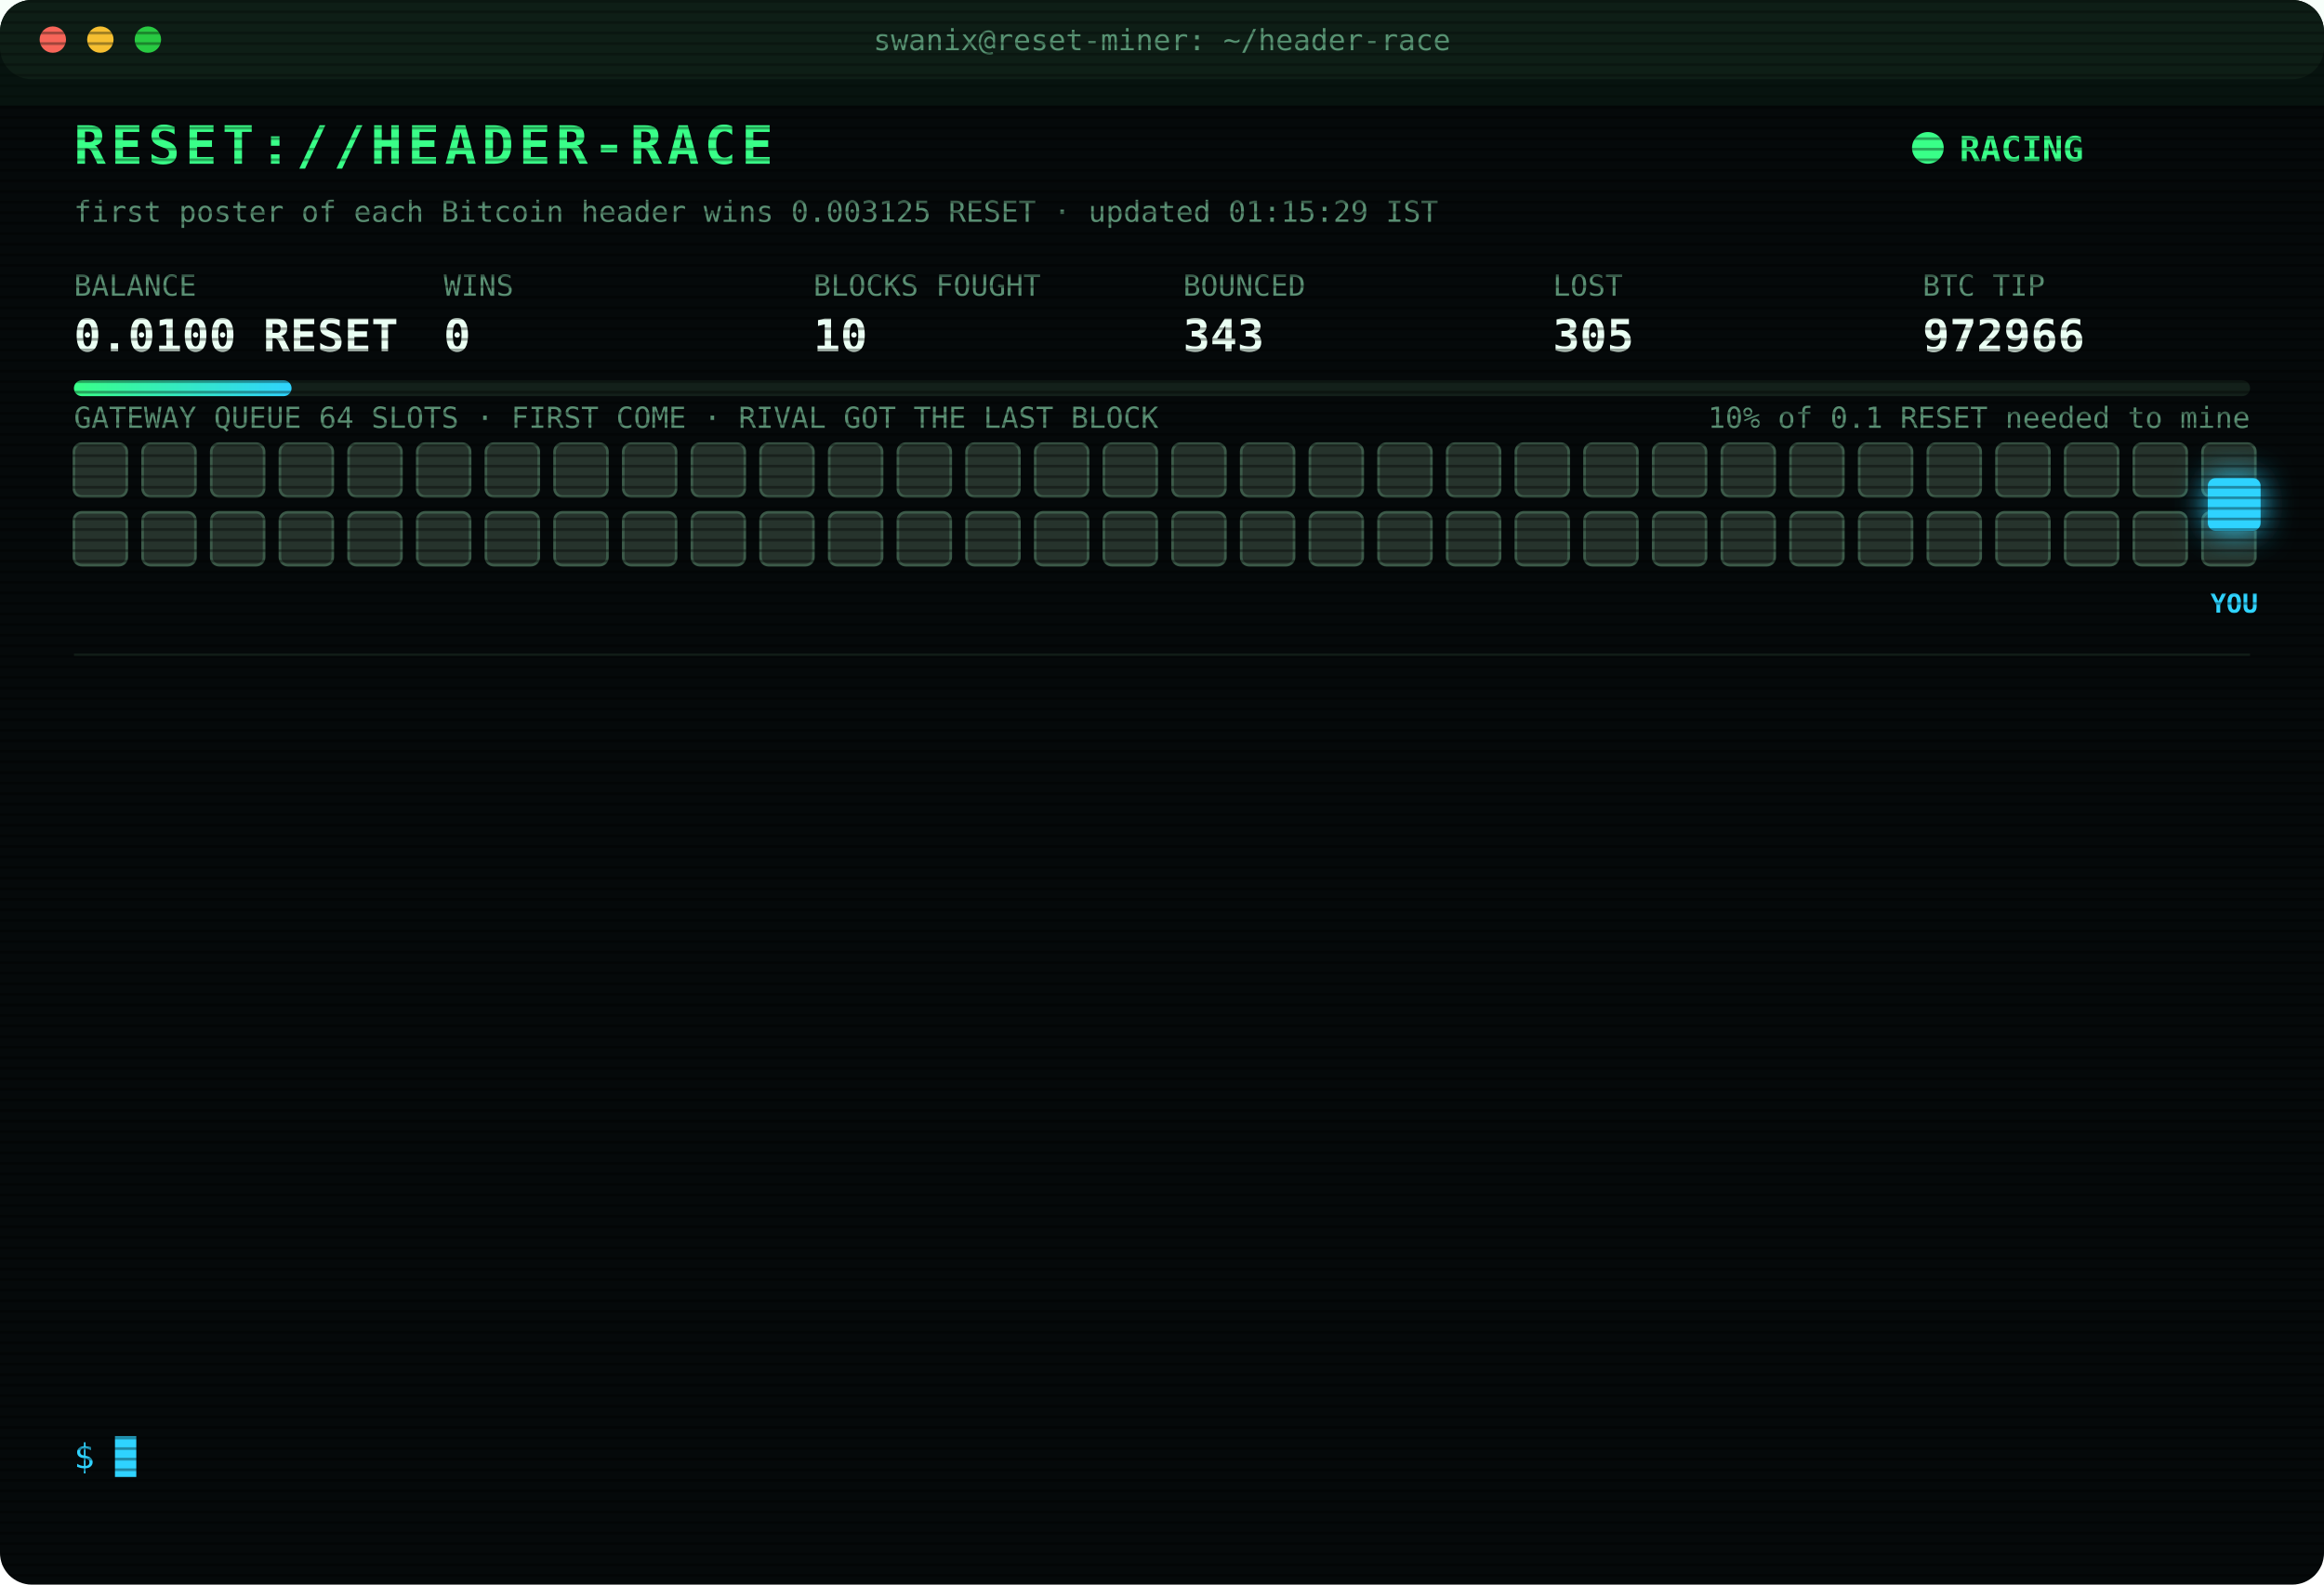
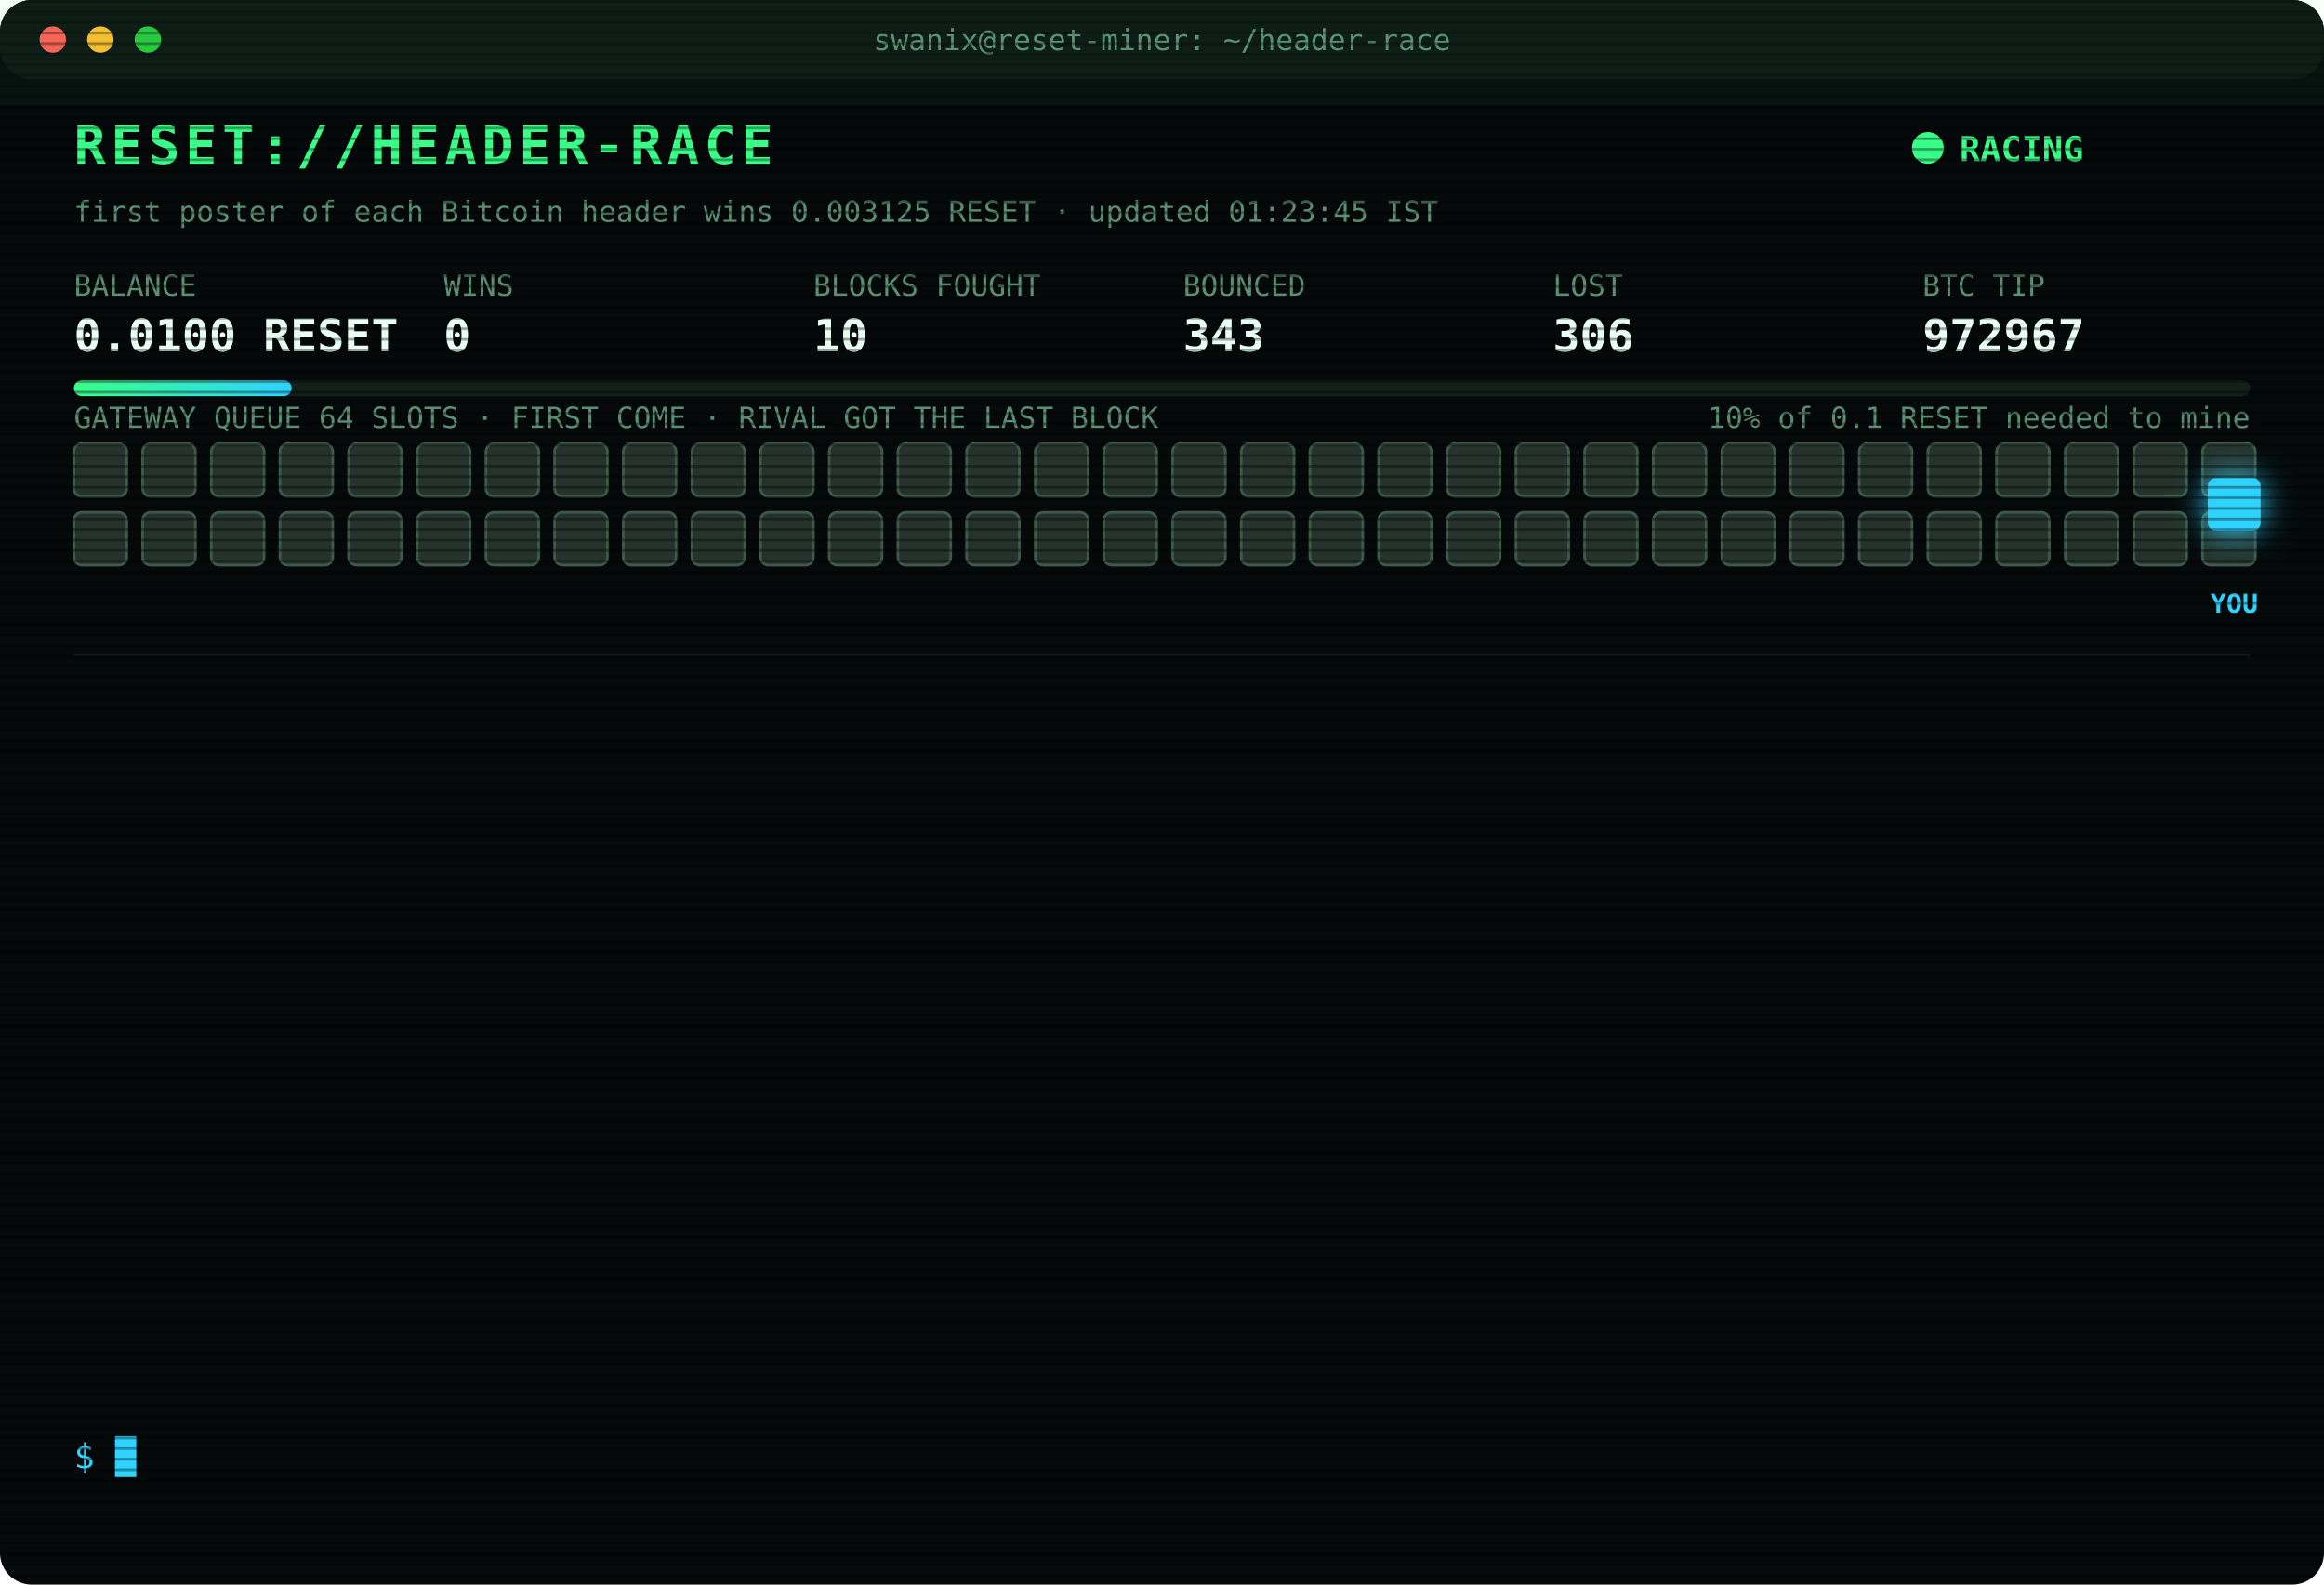
<svg xmlns="http://www.w3.org/2000/svg" width="880" height="600" viewBox="0 0 880 600" font-family="ui-monospace,SFMono-Regular,Menlo,Consolas,monospace">
  <style>
text{font-size:13px;fill:#7CFFB2}
.title{font-size:20px;font-weight:700;fill:#39FF88;letter-spacing:2px;animation:glitch 3s infinite steps(1)}
.sub{fill:#2fd3ff}.k{fill:#5a8f73;font-size:11px}.v{font-size:17px;font-weight:700;fill:#eafff3}
.ts{fill:#3f6b56}.boot{fill:#2fd3ff}.dim{fill:#5a8f73}.bad{fill:#ff4d6d}.warn{fill:#ffd23f}.mag{fill:#ff5cf0}.win{fill:#39FF88;font-weight:700}
.tag{font-size:10px;fill:#2fd3ff;font-weight:700}
.rival{fill:#26332c;stroke:#3c5a49;animation:jam 1.2s infinite alternate}
.idle{fill:#141c18;stroke:#22302a;animation:breathe 4s infinite}
.me{fill:#2fd3ff;filter:drop-shadow(0 0 6px #2fd3ff)}
.hover{animation:nudge 1.1s infinite ease-in-out}.bounce{animation:kick 1.4s infinite}
.ln{opacity:0;animation:in .4s forwards}
.cur{animation:blink 1s infinite steps(1)}
.scan{animation:scan 6s infinite linear}
.led{animation:blink 1.4s infinite}
@keyframes in{from{opacity:0;transform:translateX(-6px)}to{opacity:1;transform:none}}
@keyframes blink{50%{opacity:0}}
@keyframes jam{to{fill:#33463b}}
@keyframes breathe{50%{opacity:.4}}
@keyframes nudge{50%{transform:translateX(-10px)}}
@keyframes kick{0%,100%{transform:none}30%{transform:translateX(-14px)}55%{transform:translateX(10px) translateY(-6px)}}
@keyframes glitch{0%,92%{transform:none}93%{transform:translateX(2px);fill:#ff4d6d}95%{transform:translateX(-2px);fill:#2fd3ff}97%{transform:none}}
@keyframes scan{from{transform:translateY(-40px)}to{transform:translateY(600px)}}
</style>
  <defs>
    <pattern id="sl" width="4" height="4" patternUnits="userSpaceOnUse">
      <rect width="4" height="1" fill="#000" opacity=".35" />
    </pattern>
    <linearGradient id="bar">
      <stop offset="0" stop-color="#39FF88" />
      <stop offset="1" stop-color="#2fd3ff" />
    </linearGradient>
  </defs>
  <rect width="880" height="600" rx="12" fill="#05090a" />
  <rect width="880" height="30" rx="12" fill="#0d1512" />
  <circle cx="20" cy="15" r="5" fill="#ff5f57" />
  <circle cx="38" cy="15" r="5" fill="#febc2e" />
  <circle cx="56" cy="15" r="5" fill="#28c840" />
  <text x="440" y="19" text-anchor="middle" class="k">swanix@reset-miner: ~/header-race</text>
  <text x="28" y="62" class="title">RESET://HEADER-RACE</text>
  <circle class="led" cx="730" cy="56" r="6" fill="#39FF88" />
  <text x="742" y="61" class="win">RACING</text>
-   <text x="28" y="84" class="k">first poster of each Bitcoin header wins 0.003125 RESET · updated 01:15:29 IST</text>
+   <text x="28" y="84" class="k">first poster of each Bitcoin header wins 0.003125 RESET · updated 01:23:45 IST</text>
  <text x="28" y="112" class="k">BALANCE</text>
  <text x="28" y="133" class="v">0.0100 RESET</text>
  <text x="168" y="112" class="k">WINS</text>
  <text x="168" y="133" class="v">0</text>
  <text x="308" y="112" class="k">BLOCKS FOUGHT</text>
  <text x="308" y="133" class="v">10</text>
  <text x="448" y="112" class="k">BOUNCED</text>
  <text x="448" y="133" class="v">343</text>
  <text x="588" y="112" class="k">LOST</text>
-   <text x="588" y="133" class="v">305</text>
+   <text x="588" y="133" class="v">306</text>
  <text x="728" y="112" class="k">BTC TIP</text>
-   <text x="728" y="133" class="v">972966</text>
+   <text x="728" y="133" class="v">972967</text>
  <rect x="28" y="144" width="824" height="6" rx="3" fill="#13201a" />
  <rect x="28" y="144" width="82.4" height="6" rx="3" fill="url(#bar)" />
  <text x="852" y="162" text-anchor="end" class="k">10% of 0.1 RESET needed to mine</text>
  <text x="28" y="162" class="k">GATEWAY QUEUE 64 SLOTS · FIRST COME · RIVAL GOT THE LAST BLOCK</text>
  <rect class="rival" x="28" y="168" width="20" height="20" rx="3" style="animation-delay:0.00s" />
  <rect class="rival" x="54" y="168" width="20" height="20" rx="3" style="animation-delay:0.05s" />
  <rect class="rival" x="80" y="168" width="20" height="20" rx="3" style="animation-delay:0.10s" />
  <rect class="rival" x="106" y="168" width="20" height="20" rx="3" style="animation-delay:0.15s" />
  <rect class="rival" x="132" y="168" width="20" height="20" rx="3" style="animation-delay:0.20s" />
  <rect class="rival" x="158" y="168" width="20" height="20" rx="3" style="animation-delay:0.25s" />
  <rect class="rival" x="184" y="168" width="20" height="20" rx="3" style="animation-delay:0.30s" />
  <rect class="rival" x="210" y="168" width="20" height="20" rx="3" style="animation-delay:0.35s" />
  <rect class="rival" x="236" y="168" width="20" height="20" rx="3" style="animation-delay:0.40s" />
  <rect class="rival" x="262" y="168" width="20" height="20" rx="3" style="animation-delay:0.45s" />
  <rect class="rival" x="288" y="168" width="20" height="20" rx="3" style="animation-delay:0.50s" />
  <rect class="rival" x="314" y="168" width="20" height="20" rx="3" style="animation-delay:0.55s" />
  <rect class="rival" x="340" y="168" width="20" height="20" rx="3" style="animation-delay:0.60s" />
  <rect class="rival" x="366" y="168" width="20" height="20" rx="3" style="animation-delay:0.65s" />
  <rect class="rival" x="392" y="168" width="20" height="20" rx="3" style="animation-delay:0.70s" />
  <rect class="rival" x="418" y="168" width="20" height="20" rx="3" style="animation-delay:0.75s" />
  <rect class="rival" x="444" y="168" width="20" height="20" rx="3" style="animation-delay:0.80s" />
  <rect class="rival" x="470" y="168" width="20" height="20" rx="3" style="animation-delay:0.85s" />
  <rect class="rival" x="496" y="168" width="20" height="20" rx="3" style="animation-delay:0.90s" />
  <rect class="rival" x="522" y="168" width="20" height="20" rx="3" style="animation-delay:0.95s" />
  <rect class="rival" x="548" y="168" width="20" height="20" rx="3" style="animation-delay:1.00s" />
  <rect class="rival" x="574" y="168" width="20" height="20" rx="3" style="animation-delay:1.05s" />
  <rect class="rival" x="600" y="168" width="20" height="20" rx="3" style="animation-delay:1.10s" />
  <rect class="rival" x="626" y="168" width="20" height="20" rx="3" style="animation-delay:1.15s" />
  <rect class="rival" x="652" y="168" width="20" height="20" rx="3" style="animation-delay:1.20s" />
  <rect class="rival" x="678" y="168" width="20" height="20" rx="3" style="animation-delay:1.25s" />
  <rect class="rival" x="704" y="168" width="20" height="20" rx="3" style="animation-delay:1.30s" />
  <rect class="rival" x="730" y="168" width="20" height="20" rx="3" style="animation-delay:1.35s" />
  <rect class="rival" x="756" y="168" width="20" height="20" rx="3" style="animation-delay:1.40s" />
  <rect class="rival" x="782" y="168" width="20" height="20" rx="3" style="animation-delay:1.45s" />
  <rect class="rival" x="808" y="168" width="20" height="20" rx="3" style="animation-delay:1.50s" />
  <rect class="rival" x="834" y="168" width="20" height="20" rx="3" style="animation-delay:1.55s" />
  <rect class="rival" x="28" y="194" width="20" height="20" rx="3" style="animation-delay:1.60s" />
  <rect class="rival" x="54" y="194" width="20" height="20" rx="3" style="animation-delay:1.65s" />
  <rect class="rival" x="80" y="194" width="20" height="20" rx="3" style="animation-delay:1.70s" />
  <rect class="rival" x="106" y="194" width="20" height="20" rx="3" style="animation-delay:1.75s" />
  <rect class="rival" x="132" y="194" width="20" height="20" rx="3" style="animation-delay:1.80s" />
  <rect class="rival" x="158" y="194" width="20" height="20" rx="3" style="animation-delay:1.85s" />
  <rect class="rival" x="184" y="194" width="20" height="20" rx="3" style="animation-delay:1.90s" />
  <rect class="rival" x="210" y="194" width="20" height="20" rx="3" style="animation-delay:1.95s" />
  <rect class="rival" x="236" y="194" width="20" height="20" rx="3" style="animation-delay:2.00s" />
  <rect class="rival" x="262" y="194" width="20" height="20" rx="3" style="animation-delay:2.05s" />
  <rect class="rival" x="288" y="194" width="20" height="20" rx="3" style="animation-delay:2.10s" />
  <rect class="rival" x="314" y="194" width="20" height="20" rx="3" style="animation-delay:2.15s" />
  <rect class="rival" x="340" y="194" width="20" height="20" rx="3" style="animation-delay:2.20s" />
  <rect class="rival" x="366" y="194" width="20" height="20" rx="3" style="animation-delay:2.25s" />
  <rect class="rival" x="392" y="194" width="20" height="20" rx="3" style="animation-delay:2.30s" />
  <rect class="rival" x="418" y="194" width="20" height="20" rx="3" style="animation-delay:2.35s" />
  <rect class="rival" x="444" y="194" width="20" height="20" rx="3" style="animation-delay:2.40s" />
  <rect class="rival" x="470" y="194" width="20" height="20" rx="3" style="animation-delay:2.45s" />
  <rect class="rival" x="496" y="194" width="20" height="20" rx="3" style="animation-delay:2.50s" />
  <rect class="rival" x="522" y="194" width="20" height="20" rx="3" style="animation-delay:2.55s" />
  <rect class="rival" x="548" y="194" width="20" height="20" rx="3" style="animation-delay:2.60s" />
  <rect class="rival" x="574" y="194" width="20" height="20" rx="3" style="animation-delay:2.65s" />
  <rect class="rival" x="600" y="194" width="20" height="20" rx="3" style="animation-delay:2.70s" />
  <rect class="rival" x="626" y="194" width="20" height="20" rx="3" style="animation-delay:2.75s" />
  <rect class="rival" x="652" y="194" width="20" height="20" rx="3" style="animation-delay:2.80s" />
  <rect class="rival" x="678" y="194" width="20" height="20" rx="3" style="animation-delay:2.85s" />
  <rect class="rival" x="704" y="194" width="20" height="20" rx="3" style="animation-delay:2.90s" />
  <rect class="rival" x="730" y="194" width="20" height="20" rx="3" style="animation-delay:2.95s" />
  <rect class="rival" x="756" y="194" width="20" height="20" rx="3" style="animation-delay:3.00s" />
  <rect class="rival" x="782" y="194" width="20" height="20" rx="3" style="animation-delay:3.05s" />
  <rect class="rival" x="808" y="194" width="20" height="20" rx="3" style="animation-delay:3.10s" />
  <rect class="rival" x="834" y="194" width="20" height="20" rx="3" style="animation-delay:3.15s" />
  <g class="hover">
    <rect class="me" x="836" y="181" width="20" height="20" rx="3" />
    <text class="tag" x="846" y="232" text-anchor="middle">YOU</text>
  </g>
  <line x1="28" x2="852" y1="248" y2="248" stroke="#13201a" />
  <g class="ln" style="animation-delay:0.40s">
-     <text x="28" y="270" class="ts">23:33:42</text>
-     <text x="104" y="270" class="bad">[LOST] #972956 taken by a rival miner</text>
+     <text x="28" y="270" class="ts">23:35:42</text>
+     <text x="104" y="270" class="bad">[LOST] #972957 taken by a rival miner</text>
  </g>
  <g class="ln" style="animation-delay:0.65s">
-     <text x="28" y="292" class="ts">23:35:42</text>
-     <text x="104" y="292" class="bad">[LOST] #972957 taken by a rival miner</text>
+     <text x="28" y="292" class="ts">23:45:05</text>
+     <text x="104" y="292" class="bad">[LOST] #972958 taken by a rival miner</text>
  </g>
  <g class="ln" style="animation-delay:0.90s">
-     <text x="28" y="314" class="ts">23:45:05</text>
-     <text x="104" y="314" class="bad">[LOST] #972958 taken by a rival miner</text>
+     <text x="28" y="314" class="ts">23:50:41</text>
+     <text x="104" y="314" class="bad">[LOST] #972959 taken by a rival miner</text>
  </g>
  <g class="ln" style="animation-delay:1.15s">
-     <text x="28" y="336" class="ts">23:50:41</text>
-     <text x="104" y="336" class="bad">[LOST] #972959 taken by a rival miner</text>
+     <text x="28" y="336" class="ts">23:51:30</text>
+     <text x="104" y="336" class="bad">[LOST] #972960 taken by a rival miner</text>
  </g>
  <g class="ln" style="animation-delay:1.40s">
-     <text x="28" y="358" class="ts">23:51:30</text>
-     <text x="104" y="358" class="bad">[LOST] #972960 taken by a rival miner</text>
+     <text x="28" y="358" class="ts">23:53:35</text>
+     <text x="104" y="358" class="bad">[LOST] #972961 taken by a rival miner</text>
  </g>
  <g class="ln" style="animation-delay:1.65s">
-     <text x="28" y="380" class="ts">23:53:35</text>
-     <text x="104" y="380" class="bad">[LOST] #972961 taken by a rival miner</text>
+     <text x="28" y="380" class="ts">23:57:34</text>
+     <text x="104" y="380" class="bad">[LOST] #972962 taken by a rival miner</text>
  </g>
  <g class="ln" style="animation-delay:1.90s">
-     <text x="28" y="402" class="ts">23:57:34</text>
-     <text x="104" y="402" class="bad">[LOST] #972962 taken by a rival miner</text>
+     <text x="28" y="402" class="ts">00:01:31</text>
+     <text x="104" y="402" class="bad">[LOST] #972963 taken by a rival miner</text>
  </g>
  <g class="ln" style="animation-delay:2.15s">
-     <text x="28" y="424" class="ts">00:01:31</text>
-     <text x="104" y="424" class="bad">[LOST] #972963 taken by a rival miner</text>
+     <text x="28" y="424" class="ts">00:22:09</text>
+     <text x="104" y="424" class="bad">[LOST] #972964 taken by a rival miner</text>
  </g>
  <g class="ln" style="animation-delay:2.40s">
-     <text x="28" y="446" class="ts">00:22:09</text>
-     <text x="104" y="446" class="bad">[LOST] #972964 taken by a rival miner</text>
+     <text x="28" y="446" class="ts">00:41:26</text>
+     <text x="104" y="446" class="bad">[LOST] #972965 taken by a rival miner</text>
  </g>
  <g class="ln" style="animation-delay:2.65s">
-     <text x="28" y="468" class="ts">00:41:26</text>
-     <text x="104" y="468" class="bad">[LOST] #972965 taken by a rival miner</text>
+     <text x="28" y="468" class="ts">00:55:43</text>
+     <text x="104" y="468" class="dim">[STINT END] calls 796 · wins 0</text>
  </g>
  <g class="ln" style="animation-delay:2.90s">
-     <text x="28" y="490" class="ts">00:55:43</text>
-     <text x="104" y="490" class="dim">[STINT END] calls 796 · wins 0</text>
+     <text x="28" y="490" class="ts">01:00:27</text>
+     <text x="104" y="490" class="boot">[BOOT] racer v3 online · 3 feeds · stint 340m</text>
  </g>
  <g class="ln" style="animation-delay:3.15s">
-     <text x="28" y="512" class="ts">01:00:27</text>
-     <text x="104" y="512" class="boot">[BOOT] racer v3 online · 3 feeds · stint 340m</text>
+     <text x="28" y="512" class="ts">01:11:44</text>
+     <text x="104" y="512" class="bad">[LOST] #972966 taken by a rival miner</text>
  </g>
  <g class="ln" style="animation-delay:3.40s">
-     <text x="28" y="534" class="ts">01:11:44</text>
-     <text x="104" y="534" class="bad">[LOST] #972966 taken by a rival miner</text>
+     <text x="28" y="534" class="ts">01:23:45</text>
+     <text x="104" y="534" class="bad">[LOST] #972967 taken by a rival miner</text>
  </g>
  <text x="28" y="556" class="sub">$ <tspan class="cur">█</tspan>
  </text>
  <rect width="880" height="600" rx="12" fill="url(#sl)" pointer-events="none" />
  <rect class="scan" width="880" height="40" fill="#39FF88" opacity=".04" />
</svg>
